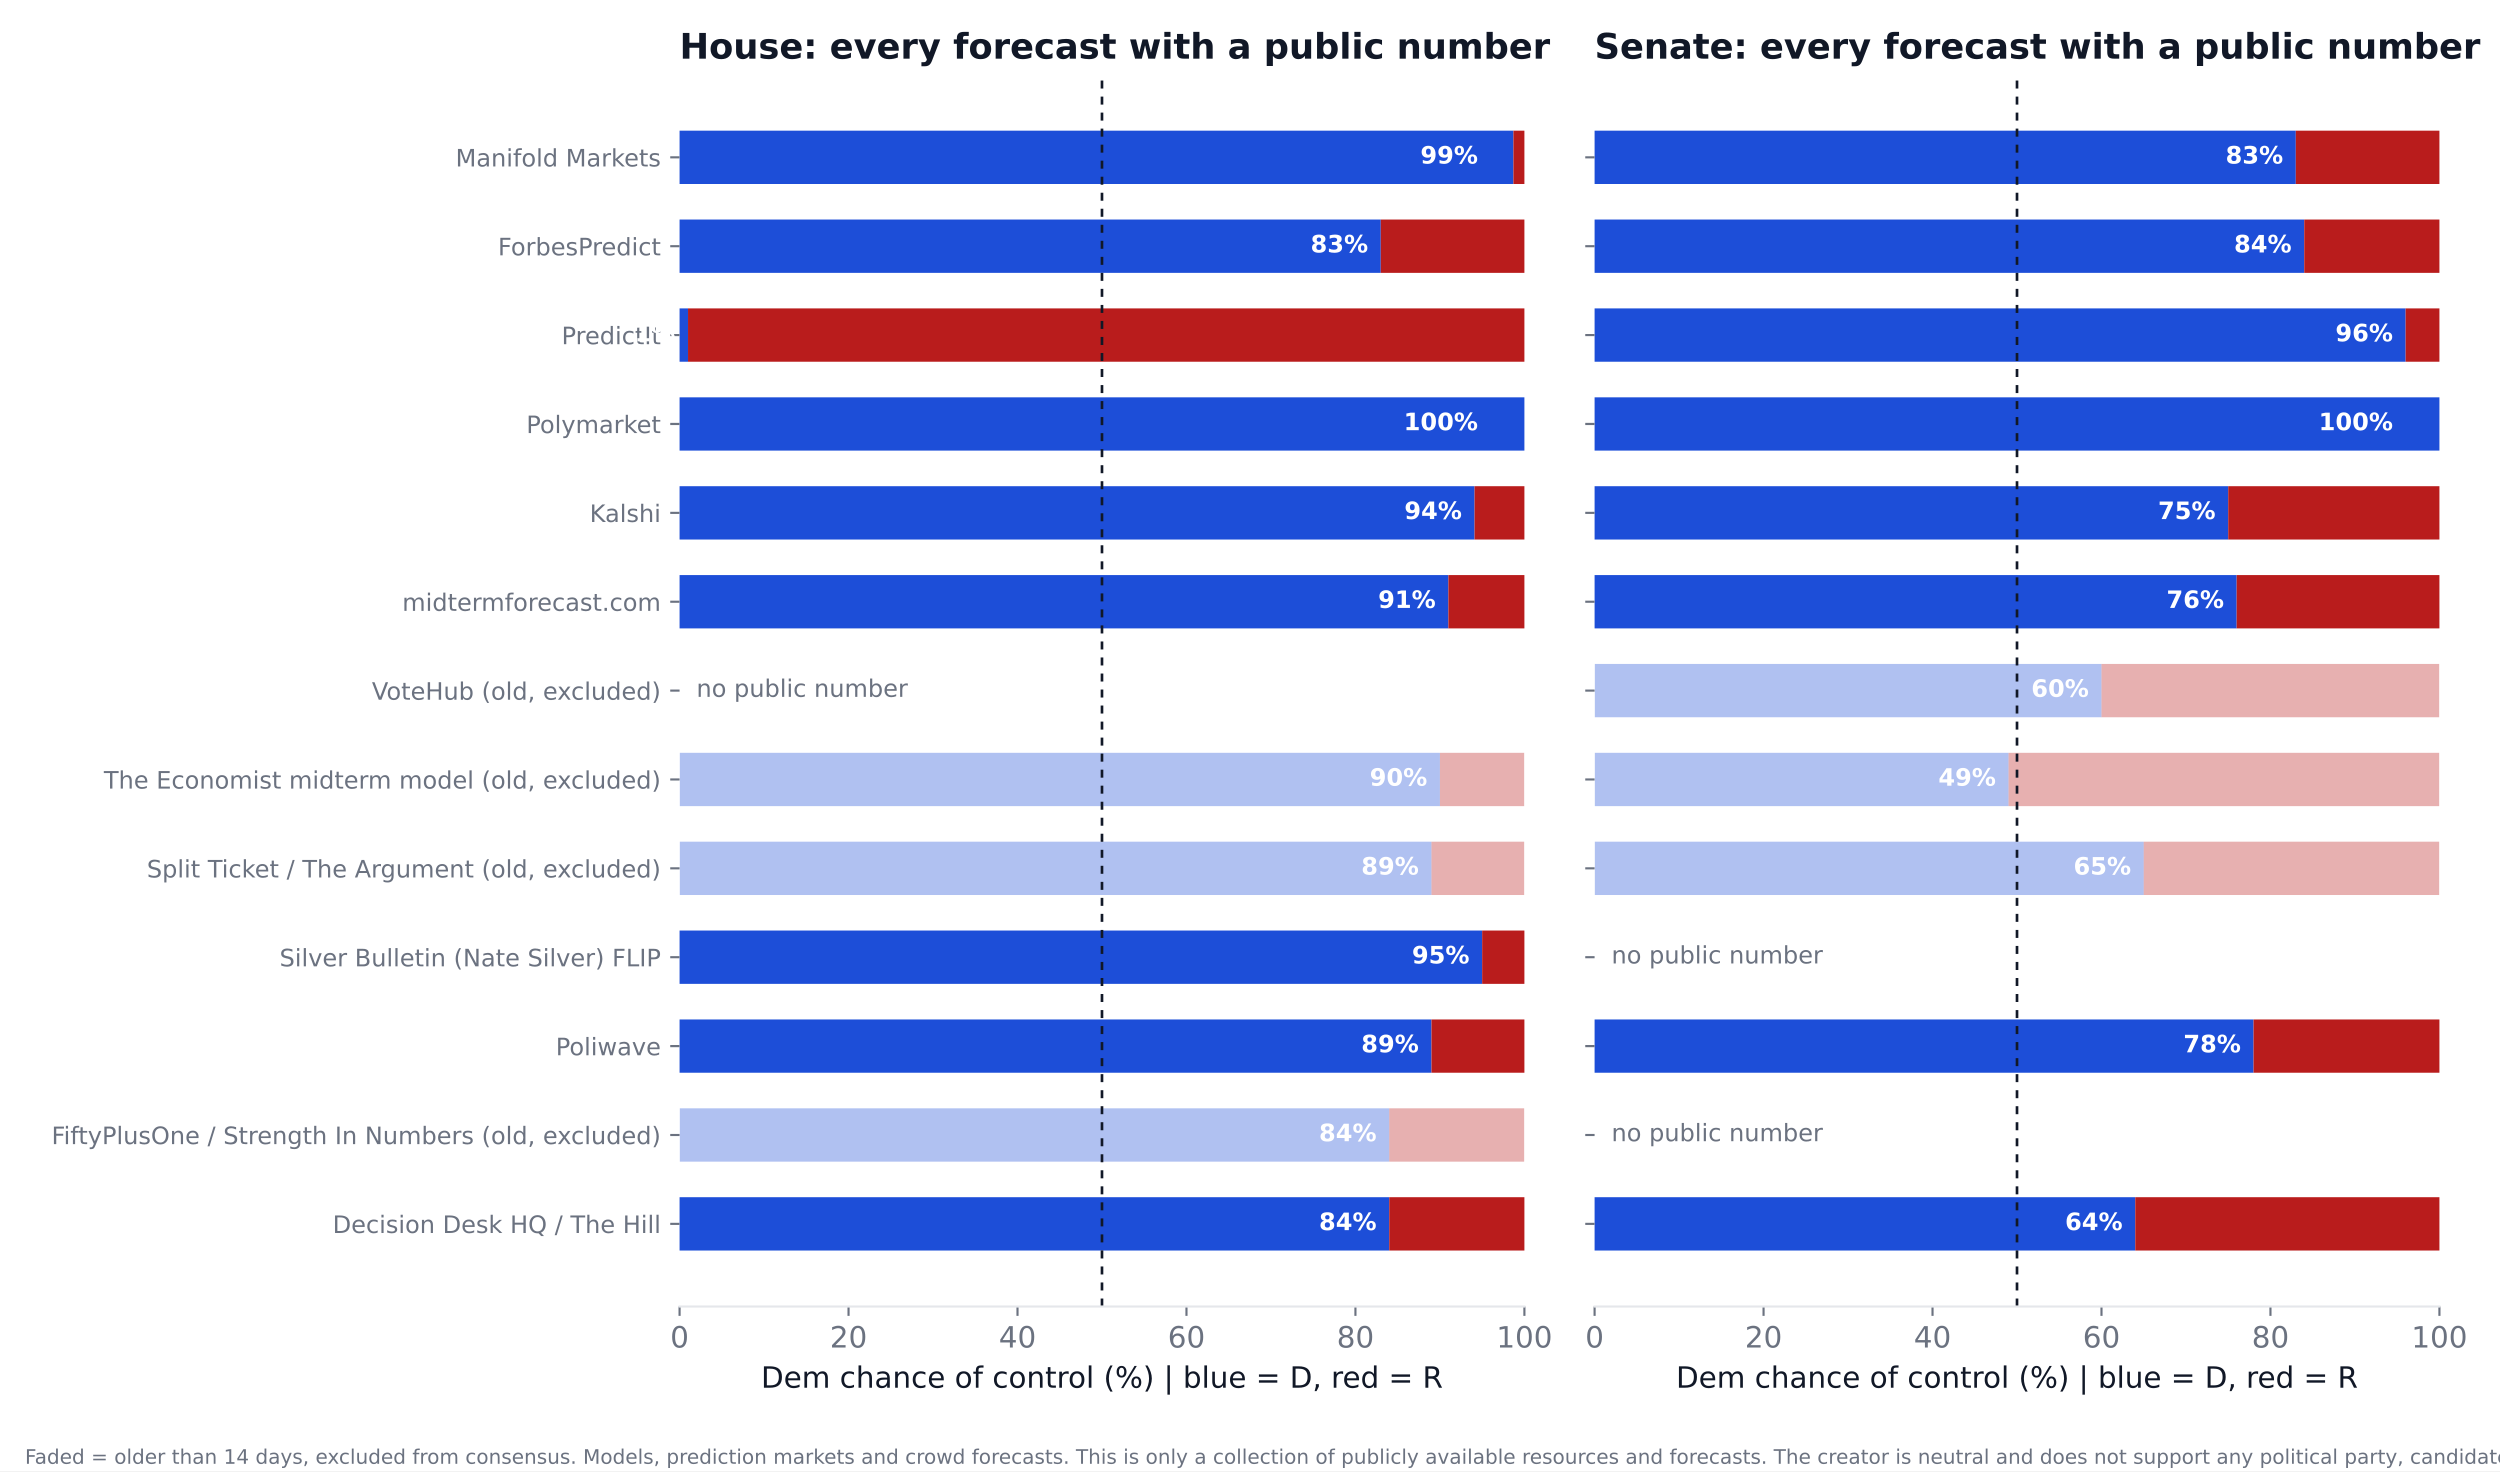
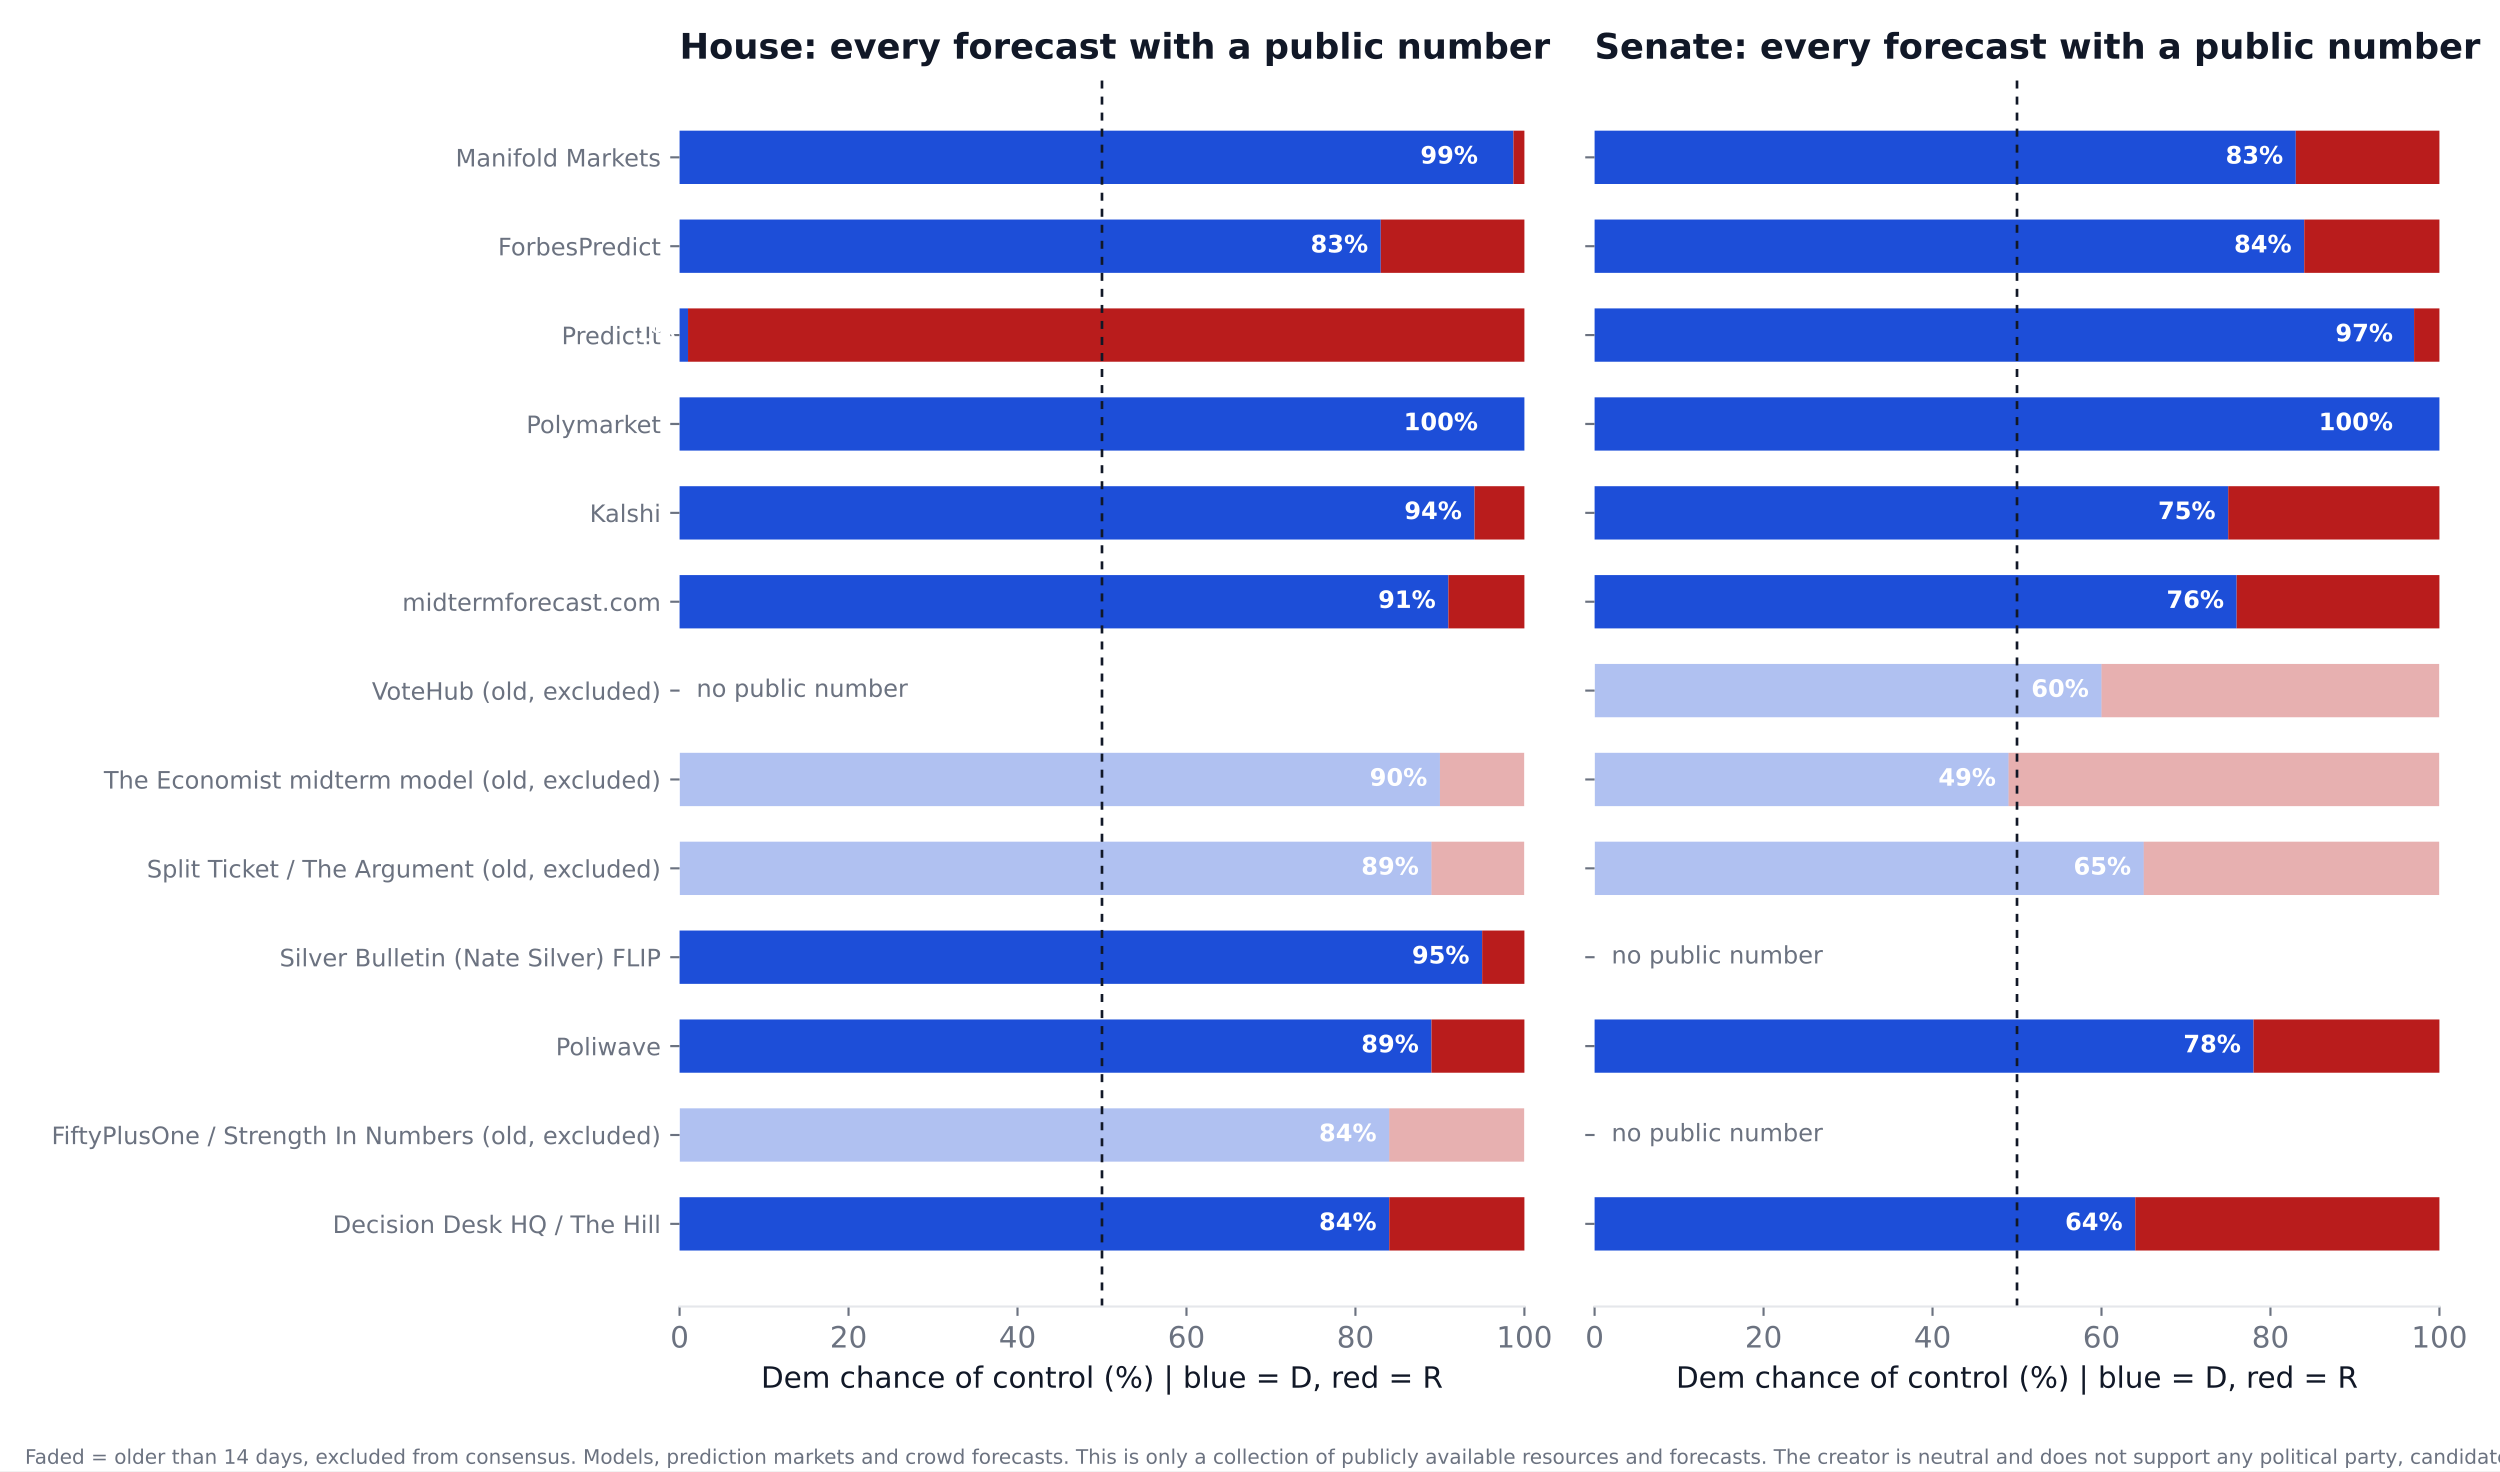
<svg xmlns="http://www.w3.org/2000/svg" xmlns:xlink="http://www.w3.org/1999/xlink" width="936pt" height="550.8pt" viewBox="0 0 936 550.8" version="1.1">
  <defs>
    <style type="text/css">*{stroke-linejoin: round; stroke-linecap: butt}</style>
  </defs>
  <g id="figure_1">
    <g id="patch_1">
      <path d="M 0 550.8  L 936 550.8  L 936 0  L 0 0  z " style="fill: #ffffff" />
    </g>
    <g id="axes_1">
      <g id="patch_2">
        <path d="M 254.433 489.159  L 570.736 489.159  L 570.736 27.96  L 254.433 27.96  z " style="fill: #ffffff" />
      </g>
      <g id="patch_3">
-         <path d="M 254.433 468.195  L 520.128 468.195  L 520.128 448.23  L 254.433 448.23  z " clip-path="url(#pf532992bbc)" style="fill: #1d4ed8" />
+         <path d="M 254.433 468.195  L 520.128 468.195  L 520.128 448.23  L 254.433 448.23  z " clip-path="url(#pa0788b0936)" style="fill: #1d4ed8" />
      </g>
      <g id="patch_4">
-         <path d="M 520.128 468.195  L 570.736 468.195  L 570.736 448.23  L 520.128 448.23  z " clip-path="url(#pf532992bbc)" style="fill: #b91c1c" />
+         <path d="M 520.128 468.195  L 570.736 468.195  L 570.736 448.23  L 520.128 448.23  z " clip-path="url(#pa0788b0936)" style="fill: #b91c1c" />
      </g>
      <g id="patch_5">
-         <path d="M 254.433 434.919  L 520.128 434.919  L 520.128 414.954  L 254.433 414.954  z " clip-path="url(#pf532992bbc)" style="fill: #1d4ed8; opacity: 0.35" />
+         <path d="M 254.433 434.919  L 520.128 434.919  L 520.128 414.954  L 254.433 414.954  z " clip-path="url(#pa0788b0936)" style="fill: #1d4ed8; opacity: 0.35" />
      </g>
      <g id="patch_6">
-         <path d="M 520.128 434.919  L 570.736 434.919  L 570.736 414.954  L 520.128 414.954  z " clip-path="url(#pf532992bbc)" style="fill: #b91c1c; opacity: 0.35" />
+         <path d="M 520.128 434.919  L 570.736 434.919  L 570.736 414.954  L 520.128 414.954  z " clip-path="url(#pa0788b0936)" style="fill: #b91c1c; opacity: 0.35" />
      </g>
      <g id="patch_7">
-         <path d="M 254.433 401.644  L 535.943 401.644  L 535.943 381.679  L 254.433 381.679  z " clip-path="url(#pf532992bbc)" style="fill: #1d4ed8" />
+         <path d="M 254.433 401.644  L 535.943 401.644  L 535.943 381.679  L 254.433 381.679  z " clip-path="url(#pa0788b0936)" style="fill: #1d4ed8" />
      </g>
      <g id="patch_8">
-         <path d="M 535.943 401.644  L 570.736 401.644  L 570.736 381.679  L 535.943 381.679  z " clip-path="url(#pf532992bbc)" style="fill: #b91c1c" />
+         <path d="M 535.943 401.644  L 570.736 401.644  L 570.736 381.679  L 535.943 381.679  z " clip-path="url(#pa0788b0936)" style="fill: #b91c1c" />
      </g>
      <g id="patch_9">
-         <path d="M 254.433 368.368  L 554.921 368.368  L 554.921 348.403  L 254.433 348.403  z " clip-path="url(#pf532992bbc)" style="fill: #1d4ed8" />
+         <path d="M 254.433 368.368  L 554.921 368.368  L 554.921 348.403  L 254.433 348.403  z " clip-path="url(#pa0788b0936)" style="fill: #1d4ed8" />
      </g>
      <g id="patch_10">
-         <path d="M 554.921 368.368  L 570.736 368.368  L 570.736 348.403  L 554.921 348.403  z " clip-path="url(#pf532992bbc)" style="fill: #b91c1c" />
+         <path d="M 554.921 368.368  L 570.736 368.368  L 570.736 348.403  L 554.921 348.403  z " clip-path="url(#pa0788b0936)" style="fill: #b91c1c" />
      </g>
      <g id="patch_11">
-         <path d="M 254.433 335.093  L 535.943 335.093  L 535.943 315.128  L 254.433 315.128  z " clip-path="url(#pf532992bbc)" style="fill: #1d4ed8; opacity: 0.35" />
+         <path d="M 254.433 335.093  L 535.943 335.093  L 535.943 315.128  L 254.433 315.128  z " clip-path="url(#pa0788b0936)" style="fill: #1d4ed8; opacity: 0.35" />
      </g>
      <g id="patch_12">
-         <path d="M 535.943 335.093  L 570.736 335.093  L 570.736 315.128  L 535.943 315.128  z " clip-path="url(#pf532992bbc)" style="fill: #b91c1c; opacity: 0.35" />
+         <path d="M 535.943 335.093  L 570.736 335.093  L 570.736 315.128  L 535.943 315.128  z " clip-path="url(#pa0788b0936)" style="fill: #b91c1c; opacity: 0.35" />
      </g>
      <g id="patch_13">
-         <path d="M 254.433 301.817  L 539.106 301.817  L 539.106 281.852  L 254.433 281.852  z " clip-path="url(#pf532992bbc)" style="fill: #1d4ed8; opacity: 0.35" />
+         <path d="M 254.433 301.817  L 539.106 301.817  L 539.106 281.852  L 254.433 281.852  z " clip-path="url(#pa0788b0936)" style="fill: #1d4ed8; opacity: 0.35" />
      </g>
      <g id="patch_14">
-         <path d="M 539.106 301.817  L 570.736 301.817  L 570.736 281.852  L 539.106 281.852  z " clip-path="url(#pf532992bbc)" style="fill: #b91c1c; opacity: 0.35" />
+         <path d="M 539.106 301.817  L 570.736 301.817  L 570.736 281.852  L 539.106 281.852  z " clip-path="url(#pa0788b0936)" style="fill: #b91c1c; opacity: 0.35" />
      </g>
      <g id="patch_15">
-         <path d="M 254.433 235.266  L 542.269 235.266  L 542.269 215.301  L 254.433 215.301  z " clip-path="url(#pf532992bbc)" style="fill: #1d4ed8" />
+         <path d="M 254.433 235.266  L 542.269 235.266  L 542.269 215.301  L 254.433 215.301  z " clip-path="url(#pa0788b0936)" style="fill: #1d4ed8" />
      </g>
      <g id="patch_16">
-         <path d="M 542.269 235.266  L 570.736 235.266  L 570.736 215.301  L 542.269 215.301  z " clip-path="url(#pf532992bbc)" style="fill: #b91c1c" />
+         <path d="M 542.269 235.266  L 570.736 235.266  L 570.736 215.301  L 542.269 215.301  z " clip-path="url(#pa0788b0936)" style="fill: #b91c1c" />
      </g>
      <g id="patch_17">
-         <path d="M 254.433 201.991  L 552.074 201.991  L 552.074 182.026  L 254.433 182.026  z " clip-path="url(#pf532992bbc)" style="fill: #1d4ed8" />
+         <path d="M 254.433 201.991  L 552.074 201.991  L 552.074 182.026  L 254.433 182.026  z " clip-path="url(#pa0788b0936)" style="fill: #1d4ed8" />
      </g>
      <g id="patch_18">
-         <path d="M 552.074 201.991  L 570.736 201.991  L 570.736 182.026  L 552.074 182.026  z " clip-path="url(#pf532992bbc)" style="fill: #b91c1c" />
+         <path d="M 552.074 201.991  L 570.736 201.991  L 570.736 182.026  L 552.074 182.026  z " clip-path="url(#pa0788b0936)" style="fill: #b91c1c" />
      </g>
      <g id="patch_19">
-         <path d="M 254.433 168.715  L 570.736 168.715  L 570.736 148.75  L 254.433 148.75  z " clip-path="url(#pf532992bbc)" style="fill: #1d4ed8" />
+         <path d="M 254.433 168.715  L 570.736 168.715  L 570.736 148.75  L 254.433 148.75  z " clip-path="url(#pa0788b0936)" style="fill: #1d4ed8" />
      </g>
      <g id="patch_20">
-         <path d="M 570.736 168.715  L 570.736 168.715  L 570.736 148.75  L 570.736 148.75  z " clip-path="url(#pf532992bbc)" style="fill: #b91c1c" />
+         <path d="M 570.736 168.715  L 570.736 168.715  L 570.736 148.75  L 570.736 148.75  z " clip-path="url(#pa0788b0936)" style="fill: #b91c1c" />
      </g>
      <g id="patch_21">
-         <path d="M 254.433 135.44  L 257.596 135.44  L 257.596 115.475  L 254.433 115.475  z " clip-path="url(#pf532992bbc)" style="fill: #1d4ed8" />
+         <path d="M 254.433 135.44  L 257.596 135.44  L 257.596 115.475  L 254.433 115.475  z " clip-path="url(#pa0788b0936)" style="fill: #1d4ed8" />
      </g>
      <g id="patch_22">
-         <path d="M 257.596 135.44  L 570.736 135.44  L 570.736 115.475  L 257.596 115.475  z " clip-path="url(#pf532992bbc)" style="fill: #b91c1c" />
+         <path d="M 257.596 135.44  L 570.736 135.44  L 570.736 115.475  L 257.596 115.475  z " clip-path="url(#pa0788b0936)" style="fill: #b91c1c" />
      </g>
      <g id="patch_23">
-         <path d="M 254.433 102.164  L 516.965 102.164  L 516.965 82.199  L 254.433 82.199  z " clip-path="url(#pf532992bbc)" style="fill: #1d4ed8" />
+         <path d="M 254.433 102.164  L 516.965 102.164  L 516.965 82.199  L 254.433 82.199  z " clip-path="url(#pa0788b0936)" style="fill: #1d4ed8" />
      </g>
      <g id="patch_24">
-         <path d="M 516.965 102.164  L 570.736 102.164  L 570.736 82.199  L 516.965 82.199  z " clip-path="url(#pf532992bbc)" style="fill: #b91c1c" />
+         <path d="M 516.965 102.164  L 570.736 102.164  L 570.736 82.199  L 516.965 82.199  z " clip-path="url(#pa0788b0936)" style="fill: #b91c1c" />
      </g>
      <g id="patch_25">
-         <path d="M 254.433 68.889  L 566.624 68.889  L 566.624 48.924  L 254.433 48.924  z " clip-path="url(#pf532992bbc)" style="fill: #1d4ed8" />
+         <path d="M 254.433 68.889  L 566.624 68.889  L 566.624 48.924  L 254.433 48.924  z " clip-path="url(#pa0788b0936)" style="fill: #1d4ed8" />
      </g>
      <g id="patch_26">
-         <path d="M 566.624 68.889  L 570.736 68.889  L 570.736 48.924  L 566.624 48.924  z " clip-path="url(#pf532992bbc)" style="fill: #b91c1c" />
+         <path d="M 566.624 68.889  L 570.736 68.889  L 570.736 48.924  L 566.624 48.924  z " clip-path="url(#pa0788b0936)" style="fill: #b91c1c" />
      </g>
      <g id="matplotlib.axis_1">
        <g id="xtick_1">
          <g id="line2d_1">
            <defs>
-               <path id="mbf8c1a7337" d="M 0 0  L 0 3.5  " style="stroke: #6b7280; stroke-width: 0.8" />
+               <path id="m55f40367e2" d="M 0 0  L 0 3.5  " style="stroke: #6b7280; stroke-width: 0.8" />
            </defs>
            <g>
-               <use xlink:href="#mbf8c1a7337" x="254.433" y="489.159" style="fill: #6b7280; stroke: #6b7280; stroke-width: 0.8" />
+               <use xlink:href="#m55f40367e2" x="254.433" y="489.159" style="fill: #6b7280; stroke: #6b7280; stroke-width: 0.8" />
            </g>
          </g>
          <g id="text_1">
            <text style="font-size: 11px; font-family: 'DejaVu Sans'; text-anchor: middle; fill: #6b7280" x="254.433" y="504.516" transform="rotate(-0 254.4325 504.516)">0</text>
          </g>
        </g>
        <g id="xtick_2">
          <g id="line2d_2">
            <g>
-               <use xlink:href="#mbf8c1a7337" x="317.693" y="489.159" style="fill: #6b7280; stroke: #6b7280; stroke-width: 0.8" />
+               <use xlink:href="#m55f40367e2" x="317.693" y="489.159" style="fill: #6b7280; stroke: #6b7280; stroke-width: 0.8" />
            </g>
          </g>
          <g id="text_2">
            <text style="font-size: 11px; font-family: 'DejaVu Sans'; text-anchor: middle; fill: #6b7280" x="317.693" y="504.516" transform="rotate(-0 317.6932 504.516)">20</text>
          </g>
        </g>
        <g id="xtick_3">
          <g id="line2d_3">
            <g>
-               <use xlink:href="#mbf8c1a7337" x="380.954" y="489.159" style="fill: #6b7280; stroke: #6b7280; stroke-width: 0.8" />
+               <use xlink:href="#m55f40367e2" x="380.954" y="489.159" style="fill: #6b7280; stroke: #6b7280; stroke-width: 0.8" />
            </g>
          </g>
          <g id="text_3">
            <text style="font-size: 11px; font-family: 'DejaVu Sans'; text-anchor: middle; fill: #6b7280" x="380.954" y="504.516" transform="rotate(-0 380.954 504.516)">40</text>
          </g>
        </g>
        <g id="xtick_4">
          <g id="line2d_4">
            <g>
-               <use xlink:href="#mbf8c1a7337" x="444.215" y="489.159" style="fill: #6b7280; stroke: #6b7280; stroke-width: 0.8" />
+               <use xlink:href="#m55f40367e2" x="444.215" y="489.159" style="fill: #6b7280; stroke: #6b7280; stroke-width: 0.8" />
            </g>
          </g>
          <g id="text_4">
            <text style="font-size: 11px; font-family: 'DejaVu Sans'; text-anchor: middle; fill: #6b7280" x="444.215" y="504.516" transform="rotate(-0 444.2147 504.516)">60</text>
          </g>
        </g>
        <g id="xtick_5">
          <g id="line2d_5">
            <g>
-               <use xlink:href="#mbf8c1a7337" x="507.476" y="489.159" style="fill: #6b7280; stroke: #6b7280; stroke-width: 0.8" />
+               <use xlink:href="#m55f40367e2" x="507.476" y="489.159" style="fill: #6b7280; stroke: #6b7280; stroke-width: 0.8" />
            </g>
          </g>
          <g id="text_5">
            <text style="font-size: 11px; font-family: 'DejaVu Sans'; text-anchor: middle; fill: #6b7280" x="507.476" y="504.516" transform="rotate(-0 507.4755 504.516)">80</text>
          </g>
        </g>
        <g id="xtick_6">
          <g id="line2d_6">
            <g>
-               <use xlink:href="#mbf8c1a7337" x="570.736" y="489.159" style="fill: #6b7280; stroke: #6b7280; stroke-width: 0.8" />
+               <use xlink:href="#m55f40367e2" x="570.736" y="489.159" style="fill: #6b7280; stroke: #6b7280; stroke-width: 0.8" />
            </g>
          </g>
          <g id="text_6">
            <text style="font-size: 11px; font-family: 'DejaVu Sans'; text-anchor: middle; fill: #6b7280" x="570.736" y="504.516" transform="rotate(-0 570.7363 504.516)">100</text>
          </g>
        </g>
        <g id="text_7">
          <text style="font-size: 11px; font-family: 'DejaVu Sans'; text-anchor: middle; fill: #111827" x="412.584" y="519.565" transform="rotate(-0 412.5844 519.565)">Dem chance of control (%)  |  blue = D, red = R</text>
        </g>
      </g>
      <g id="matplotlib.axis_2">
        <g id="ytick_1">
          <g id="line2d_7">
            <defs>
-               <path id="m60aa631c45" d="M 0 0  L -3.5 0  " style="stroke: #6b7280; stroke-width: 0.8" />
+               <path id="me659bef64c" d="M 0 0  L -3.5 0  " style="stroke: #6b7280; stroke-width: 0.8" />
            </defs>
            <g>
-               <use xlink:href="#m60aa631c45" x="254.433" y="458.212" style="fill: #6b7280; stroke: #6b7280; stroke-width: 0.8" />
+               <use xlink:href="#me659bef64c" x="254.433" y="458.212" style="fill: #6b7280; stroke: #6b7280; stroke-width: 0.8" />
            </g>
          </g>
          <g id="text_8">
            <text style="font-size: 9px; font-family: 'DejaVu Sans'; text-anchor: end; fill: #6b7280" x="247.433" y="461.632" transform="rotate(-0 247.4325 461.6316)">Decision Desk HQ / The Hill</text>
          </g>
        </g>
        <g id="ytick_2">
          <g id="line2d_8">
            <g>
-               <use xlink:href="#m60aa631c45" x="254.433" y="424.937" style="fill: #6b7280; stroke: #6b7280; stroke-width: 0.8" />
+               <use xlink:href="#me659bef64c" x="254.433" y="424.937" style="fill: #6b7280; stroke: #6b7280; stroke-width: 0.8" />
            </g>
          </g>
          <g id="text_9">
            <text style="font-size: 9px; font-family: 'DejaVu Sans'; text-anchor: end; fill: #6b7280" x="247.433" y="428.356" transform="rotate(-0 247.4325 428.3561)">FiftyPlusOne / Strength In Numbers (old, excluded)</text>
          </g>
        </g>
        <g id="ytick_3">
          <g id="line2d_9">
            <g>
-               <use xlink:href="#m60aa631c45" x="254.433" y="391.661" style="fill: #6b7280; stroke: #6b7280; stroke-width: 0.8" />
+               <use xlink:href="#me659bef64c" x="254.433" y="391.661" style="fill: #6b7280; stroke: #6b7280; stroke-width: 0.8" />
            </g>
          </g>
          <g id="text_10">
            <text style="font-size: 9px; font-family: 'DejaVu Sans'; text-anchor: end; fill: #6b7280" x="247.433" y="395.081" transform="rotate(-0 247.4325 395.0806)">Poliwave</text>
          </g>
        </g>
        <g id="ytick_4">
          <g id="line2d_10">
            <g>
-               <use xlink:href="#m60aa631c45" x="254.433" y="358.386" style="fill: #6b7280; stroke: #6b7280; stroke-width: 0.8" />
+               <use xlink:href="#me659bef64c" x="254.433" y="358.386" style="fill: #6b7280; stroke: #6b7280; stroke-width: 0.8" />
            </g>
          </g>
          <g id="text_11">
            <text style="font-size: 9px; font-family: 'DejaVu Sans'; text-anchor: end; fill: #6b7280" x="247.433" y="361.805" transform="rotate(-0 247.4325 361.8051)">Silver Bulletin (Nate Silver) FLIP</text>
          </g>
        </g>
        <g id="ytick_5">
          <g id="line2d_11">
            <g>
-               <use xlink:href="#m60aa631c45" x="254.433" y="325.11" style="fill: #6b7280; stroke: #6b7280; stroke-width: 0.8" />
+               <use xlink:href="#me659bef64c" x="254.433" y="325.11" style="fill: #6b7280; stroke: #6b7280; stroke-width: 0.8" />
            </g>
          </g>
          <g id="text_12">
            <text style="font-size: 9px; font-family: 'DejaVu Sans'; text-anchor: end; fill: #6b7280" x="247.433" y="328.53" transform="rotate(-0 247.4325 328.5296)">Split Ticket / The Argument (old, excluded)</text>
          </g>
        </g>
        <g id="ytick_6">
          <g id="line2d_12">
            <g>
-               <use xlink:href="#m60aa631c45" x="254.433" y="291.835" style="fill: #6b7280; stroke: #6b7280; stroke-width: 0.8" />
+               <use xlink:href="#me659bef64c" x="254.433" y="291.835" style="fill: #6b7280; stroke: #6b7280; stroke-width: 0.8" />
            </g>
          </g>
          <g id="text_13">
            <text style="font-size: 9px; font-family: 'DejaVu Sans'; text-anchor: end; fill: #6b7280" x="247.433" y="295.254" transform="rotate(-0 247.4325 295.2541)">The Economist midterm model (old, excluded)</text>
          </g>
        </g>
        <g id="ytick_7">
          <g id="line2d_13">
            <g>
-               <use xlink:href="#m60aa631c45" x="254.433" y="258.559" style="fill: #6b7280; stroke: #6b7280; stroke-width: 0.8" />
+               <use xlink:href="#me659bef64c" x="254.433" y="258.559" style="fill: #6b7280; stroke: #6b7280; stroke-width: 0.8" />
            </g>
          </g>
          <g id="text_14">
            <text style="font-size: 9px; font-family: 'DejaVu Sans'; text-anchor: end; fill: #6b7280" x="247.433" y="261.979" transform="rotate(-0 247.4325 261.9786)">VoteHub (old, excluded)</text>
          </g>
        </g>
        <g id="ytick_8">
          <g id="line2d_14">
            <g>
-               <use xlink:href="#m60aa631c45" x="254.433" y="225.284" style="fill: #6b7280; stroke: #6b7280; stroke-width: 0.8" />
+               <use xlink:href="#me659bef64c" x="254.433" y="225.284" style="fill: #6b7280; stroke: #6b7280; stroke-width: 0.8" />
            </g>
          </g>
          <g id="text_15">
            <text style="font-size: 9px; font-family: 'DejaVu Sans'; text-anchor: end; fill: #6b7280" x="247.433" y="228.703" transform="rotate(-0 247.4325 228.7031)">midtermforecast.com</text>
          </g>
        </g>
        <g id="ytick_9">
          <g id="line2d_15">
            <g>
-               <use xlink:href="#m60aa631c45" x="254.433" y="192.008" style="fill: #6b7280; stroke: #6b7280; stroke-width: 0.8" />
+               <use xlink:href="#me659bef64c" x="254.433" y="192.008" style="fill: #6b7280; stroke: #6b7280; stroke-width: 0.8" />
            </g>
          </g>
          <g id="text_16">
            <text style="font-size: 9px; font-family: 'DejaVu Sans'; text-anchor: end; fill: #6b7280" x="247.433" y="195.428" transform="rotate(-0 247.4325 195.4276)">Kalshi</text>
          </g>
        </g>
        <g id="ytick_10">
          <g id="line2d_16">
            <g>
-               <use xlink:href="#m60aa631c45" x="254.433" y="158.733" style="fill: #6b7280; stroke: #6b7280; stroke-width: 0.8" />
+               <use xlink:href="#me659bef64c" x="254.433" y="158.733" style="fill: #6b7280; stroke: #6b7280; stroke-width: 0.8" />
            </g>
          </g>
          <g id="text_17">
            <text style="font-size: 9px; font-family: 'DejaVu Sans'; text-anchor: end; fill: #6b7280" x="247.433" y="162.152" transform="rotate(-0 247.4325 162.1521)">Polymarket</text>
          </g>
        </g>
        <g id="ytick_11">
          <g id="line2d_17">
            <g>
-               <use xlink:href="#m60aa631c45" x="254.433" y="125.457" style="fill: #6b7280; stroke: #6b7280; stroke-width: 0.8" />
+               <use xlink:href="#me659bef64c" x="254.433" y="125.457" style="fill: #6b7280; stroke: #6b7280; stroke-width: 0.8" />
            </g>
          </g>
          <g id="text_18">
            <text style="font-size: 9px; font-family: 'DejaVu Sans'; text-anchor: end; fill: #6b7280" x="247.433" y="128.877" transform="rotate(-0 247.4325 128.8765)">PredictIt</text>
          </g>
        </g>
        <g id="ytick_12">
          <g id="line2d_18">
            <g>
-               <use xlink:href="#m60aa631c45" x="254.433" y="92.182" style="fill: #6b7280; stroke: #6b7280; stroke-width: 0.8" />
+               <use xlink:href="#me659bef64c" x="254.433" y="92.182" style="fill: #6b7280; stroke: #6b7280; stroke-width: 0.8" />
            </g>
          </g>
          <g id="text_19">
            <text style="font-size: 9px; font-family: 'DejaVu Sans'; text-anchor: end; fill: #6b7280" x="247.433" y="95.601" transform="rotate(-0 247.4325 95.60103)">ForbesPredict</text>
          </g>
        </g>
        <g id="ytick_13">
          <g id="line2d_19">
            <g>
-               <use xlink:href="#m60aa631c45" x="254.433" y="58.906" style="fill: #6b7280; stroke: #6b7280; stroke-width: 0.8" />
+               <use xlink:href="#me659bef64c" x="254.433" y="58.906" style="fill: #6b7280; stroke: #6b7280; stroke-width: 0.8" />
            </g>
          </g>
          <g id="text_20">
            <text style="font-size: 9px; font-family: 'DejaVu Sans'; text-anchor: end; fill: #6b7280" x="247.433" y="62.326" transform="rotate(-0 247.4325 62.32552)">Manifold Markets</text>
          </g>
        </g>
      </g>
      <g id="line2d_20">
-         <path d="M 412.584 489.159  L 412.584 27.96  " clip-path="url(#pf532992bbc)" style="fill: none; stroke-dasharray: 3,3; stroke-dashoffset: 0; stroke: #111827" />
+         <path d="M 412.584 489.159  L 412.584 27.96  " clip-path="url(#pa0788b0936)" style="fill: none; stroke-dasharray: 3,3; stroke-dashoffset: 0; stroke: #111827" />
      </g>
      <g id="patch_27">
        <path d="M 254.433 489.159  L 570.736 489.159  " style="fill: none; stroke: #e5e7eb; stroke-width: 0.8; stroke-linejoin: miter; stroke-linecap: square" />
      </g>
      <g id="text_21">
        <text style="font-weight: 700; font-size: 9px; font-family: 'DejaVu Sans'; text-anchor: end; fill: #ffffff" x="515.383" y="460.55" transform="rotate(-0 515.3831 460.5502)">84%</text>
      </g>
      <g id="text_22">
        <text style="font-weight: 700; font-size: 9px; font-family: 'DejaVu Sans'; text-anchor: end; fill: #ffffff" x="515.383" y="427.275" transform="rotate(-0 515.3831 427.2747)">84%</text>
      </g>
      <g id="text_23">
        <text style="font-weight: 700; font-size: 9px; font-family: 'DejaVu Sans'; text-anchor: end; fill: #ffffff" x="531.198" y="393.999" transform="rotate(-0 531.1983 393.9992)">89%</text>
      </g>
      <g id="text_24">
        <text style="font-weight: 700; font-size: 9px; font-family: 'DejaVu Sans'; text-anchor: end; fill: #ffffff" x="550.177" y="360.724" transform="rotate(-0 550.1765 360.7237)">95%</text>
      </g>
      <g id="text_25">
        <text style="font-weight: 700; font-size: 9px; font-family: 'DejaVu Sans'; text-anchor: end; fill: #ffffff" x="531.198" y="327.448" transform="rotate(-0 531.1983 327.4482)">89%</text>
      </g>
      <g id="text_26">
        <text style="font-weight: 700; font-size: 9px; font-family: 'DejaVu Sans'; text-anchor: end; fill: #ffffff" x="534.361" y="294.173" transform="rotate(-0 534.3613 294.1727)">90%</text>
      </g>
      <g id="text_27">
        <text style="font-size: 9px; font-family: 'DejaVu Sans'; text-anchor: start; fill: #6b7280" x="260.759" y="260.898" transform="rotate(-0 260.7586 260.8975)">no public number</text>
      </g>
      <g id="text_28">
        <text style="font-weight: 700; font-size: 9px; font-family: 'DejaVu Sans'; text-anchor: end; fill: #ffffff" x="537.524" y="227.622" transform="rotate(-0 537.5244 227.6217)">91%</text>
      </g>
      <g id="text_29">
        <text style="font-weight: 700; font-size: 9px; font-family: 'DejaVu Sans'; text-anchor: end; fill: #ffffff" x="547.33" y="194.346" transform="rotate(-0 547.3298 194.3462)">94%</text>
      </g>
      <g id="text_30">
        <text style="font-weight: 700; font-size: 9px; font-family: 'DejaVu Sans'; text-anchor: end; fill: #ffffff" x="553.34" y="161.071" transform="rotate(-0 553.3395 161.0706)">100%</text>
      </g>
      <g id="text_31">
        <text style="font-weight: 700; font-size: 9px; font-family: 'DejaVu Sans'; text-anchor: end; fill: #ffffff" x="252.851" y="127.795" transform="rotate(-0 252.851 127.7951)">1%</text>
      </g>
      <g id="text_32">
        <text style="font-weight: 700; font-size: 9px; font-family: 'DejaVu Sans'; text-anchor: end; fill: #ffffff" x="512.22" y="94.52" transform="rotate(-0 512.2201 94.51963)">83%</text>
      </g>
      <g id="text_33">
        <text style="font-weight: 700; font-size: 9px; font-family: 'DejaVu Sans'; text-anchor: end; fill: #ffffff" x="553.34" y="61.244" transform="rotate(-0 553.3395 61.24412)">99%</text>
      </g>
      <g id="text_34">
        <text style="font-weight: 700; font-size: 13.2px; font-family: 'DejaVu Sans'; text-anchor: start; fill: #111827" x="254.433" y="21.96" transform="rotate(-0 254.4325 21.96)">House: every forecast with a public number</text>
      </g>
    </g>
    <g id="axes_2">
      <g id="patch_28">
        <path d="M 597.016 489.159  L 913.32 489.159  L 913.32 27.96  L 597.016 27.96  z " style="fill: #ffffff" />
      </g>
      <g id="patch_29">
-         <path d="M 597.016 468.195  L 799.451 468.195  L 799.451 448.23  L 597.016 448.23  z " clip-path="url(#p1801c94627)" style="fill: #1d4ed8" />
+         <path d="M 597.016 468.195  L 799.451 468.195  L 799.451 448.23  L 597.016 448.23  z " clip-path="url(#p2a6e4b42cd)" style="fill: #1d4ed8" />
      </g>
      <g id="patch_30">
-         <path d="M 799.451 468.195  L 913.32 468.195  L 913.32 448.23  L 799.451 448.23  z " clip-path="url(#p1801c94627)" style="fill: #b91c1c" />
+         <path d="M 799.451 468.195  L 913.32 468.195  L 913.32 448.23  L 799.451 448.23  z " clip-path="url(#p2a6e4b42cd)" style="fill: #b91c1c" />
      </g>
      <g id="patch_31">
-         <path d="M 597.016 401.644  L 843.733 401.644  L 843.733 381.679  L 597.016 381.679  z " clip-path="url(#p1801c94627)" style="fill: #1d4ed8" />
+         <path d="M 597.016 401.644  L 843.733 401.644  L 843.733 381.679  L 597.016 381.679  z " clip-path="url(#p2a6e4b42cd)" style="fill: #1d4ed8" />
      </g>
      <g id="patch_32">
-         <path d="M 843.733 401.644  L 913.32 401.644  L 913.32 381.679  L 843.733 381.679  z " clip-path="url(#p1801c94627)" style="fill: #b91c1c" />
+         <path d="M 843.733 401.644  L 913.32 401.644  L 913.32 381.679  L 843.733 381.679  z " clip-path="url(#p2a6e4b42cd)" style="fill: #b91c1c" />
      </g>
      <g id="patch_33">
-         <path d="M 597.016 335.093  L 802.614 335.093  L 802.614 315.128  L 597.016 315.128  z " clip-path="url(#p1801c94627)" style="fill: #1d4ed8; opacity: 0.35" />
+         <path d="M 597.016 335.093  L 802.614 335.093  L 802.614 315.128  L 597.016 315.128  z " clip-path="url(#p2a6e4b42cd)" style="fill: #1d4ed8; opacity: 0.35" />
      </g>
      <g id="patch_34">
-         <path d="M 802.614 335.093  L 913.32 335.093  L 913.32 315.128  L 802.614 315.128  z " clip-path="url(#p1801c94627)" style="fill: #b91c1c; opacity: 0.35" />
+         <path d="M 802.614 335.093  L 913.32 335.093  L 913.32 315.128  L 802.614 315.128  z " clip-path="url(#p2a6e4b42cd)" style="fill: #b91c1c; opacity: 0.35" />
      </g>
      <g id="patch_35">
-         <path d="M 597.016 301.817  L 752.005 301.817  L 752.005 281.852  L 597.016 281.852  z " clip-path="url(#p1801c94627)" style="fill: #1d4ed8; opacity: 0.35" />
+         <path d="M 597.016 301.817  L 752.005 301.817  L 752.005 281.852  L 597.016 281.852  z " clip-path="url(#p2a6e4b42cd)" style="fill: #1d4ed8; opacity: 0.35" />
      </g>
      <g id="patch_36">
-         <path d="M 752.005 301.817  L 913.32 301.817  L 913.32 281.852  L 752.005 281.852  z " clip-path="url(#p1801c94627)" style="fill: #b91c1c; opacity: 0.35" />
+         <path d="M 752.005 301.817  L 913.32 301.817  L 913.32 281.852  L 752.005 281.852  z " clip-path="url(#p2a6e4b42cd)" style="fill: #b91c1c; opacity: 0.35" />
      </g>
      <g id="patch_37">
-         <path d="M 597.016 268.542  L 786.798 268.542  L 786.798 248.577  L 597.016 248.577  z " clip-path="url(#p1801c94627)" style="fill: #1d4ed8; opacity: 0.35" />
+         <path d="M 597.016 268.542  L 786.798 268.542  L 786.798 248.577  L 597.016 248.577  z " clip-path="url(#p2a6e4b42cd)" style="fill: #1d4ed8; opacity: 0.35" />
      </g>
      <g id="patch_38">
-         <path d="M 786.798 268.542  L 913.32 268.542  L 913.32 248.577  L 786.798 248.577  z " clip-path="url(#p1801c94627)" style="fill: #b91c1c; opacity: 0.35" />
+         <path d="M 786.798 268.542  L 913.32 268.542  L 913.32 248.577  L 786.798 248.577  z " clip-path="url(#p2a6e4b42cd)" style="fill: #b91c1c; opacity: 0.35" />
      </g>
      <g id="patch_39">
-         <path d="M 597.016 235.266  L 837.407 235.266  L 837.407 215.301  L 597.016 215.301  z " clip-path="url(#p1801c94627)" style="fill: #1d4ed8" />
+         <path d="M 597.016 235.266  L 837.407 235.266  L 837.407 215.301  L 597.016 215.301  z " clip-path="url(#p2a6e4b42cd)" style="fill: #1d4ed8" />
      </g>
      <g id="patch_40">
-         <path d="M 837.407 235.266  L 913.32 235.266  L 913.32 215.301  L 837.407 215.301  z " clip-path="url(#p1801c94627)" style="fill: #b91c1c" />
+         <path d="M 837.407 235.266  L 913.32 235.266  L 913.32 215.301  L 837.407 215.301  z " clip-path="url(#p2a6e4b42cd)" style="fill: #b91c1c" />
      </g>
      <g id="patch_41">
-         <path d="M 597.016 201.991  L 834.244 201.991  L 834.244 182.026  L 597.016 182.026  z " clip-path="url(#p1801c94627)" style="fill: #1d4ed8" />
+         <path d="M 597.016 201.991  L 834.244 201.991  L 834.244 182.026  L 597.016 182.026  z " clip-path="url(#p2a6e4b42cd)" style="fill: #1d4ed8" />
      </g>
      <g id="patch_42">
-         <path d="M 834.244 201.991  L 913.32 201.991  L 913.32 182.026  L 834.244 182.026  z " clip-path="url(#p1801c94627)" style="fill: #b91c1c" />
+         <path d="M 834.244 201.991  L 913.32 201.991  L 913.32 182.026  L 834.244 182.026  z " clip-path="url(#p2a6e4b42cd)" style="fill: #b91c1c" />
      </g>
      <g id="patch_43">
-         <path d="M 597.016 168.715  L 913.32 168.715  L 913.32 148.75  L 597.016 148.75  z " clip-path="url(#p1801c94627)" style="fill: #1d4ed8" />
+         <path d="M 597.016 168.715  L 913.32 168.715  L 913.32 148.75  L 597.016 148.75  z " clip-path="url(#p2a6e4b42cd)" style="fill: #1d4ed8" />
      </g>
      <g id="patch_44">
-         <path d="M 913.32 168.715  L 913.32 168.715  L 913.32 148.75  L 913.32 148.75  z " clip-path="url(#p1801c94627)" style="fill: #b91c1c" />
+         <path d="M 913.32 168.715  L 913.32 168.715  L 913.32 148.75  L 913.32 148.75  z " clip-path="url(#p2a6e4b42cd)" style="fill: #b91c1c" />
      </g>
      <g id="patch_45">
-         <path d="M 597.016 135.44  L 900.668 135.44  L 900.668 115.475  L 597.016 115.475  z " clip-path="url(#p1801c94627)" style="fill: #1d4ed8" />
+         <path d="M 597.016 135.44  L 903.831 135.44  L 903.831 115.475  L 597.016 115.475  z " clip-path="url(#p2a6e4b42cd)" style="fill: #1d4ed8" />
      </g>
      <g id="patch_46">
-         <path d="M 900.668 135.44  L 913.32 135.44  L 913.32 115.475  L 900.668 115.475  z " clip-path="url(#p1801c94627)" style="fill: #b91c1c" />
+         <path d="M 903.831 135.44  L 913.32 135.44  L 913.32 115.475  L 903.831 115.475  z " clip-path="url(#p2a6e4b42cd)" style="fill: #b91c1c" />
      </g>
      <g id="patch_47">
-         <path d="M 597.016 102.164  L 862.711 102.164  L 862.711 82.199  L 597.016 82.199  z " clip-path="url(#p1801c94627)" style="fill: #1d4ed8" />
+         <path d="M 597.016 102.164  L 862.711 102.164  L 862.711 82.199  L 597.016 82.199  z " clip-path="url(#p2a6e4b42cd)" style="fill: #1d4ed8" />
      </g>
      <g id="patch_48">
-         <path d="M 862.711 102.164  L 913.32 102.164  L 913.32 82.199  L 862.711 82.199  z " clip-path="url(#p1801c94627)" style="fill: #b91c1c" />
+         <path d="M 862.711 102.164  L 913.32 102.164  L 913.32 82.199  L 862.711 82.199  z " clip-path="url(#p2a6e4b42cd)" style="fill: #b91c1c" />
      </g>
      <g id="patch_49">
-         <path d="M 597.016 68.889  L 859.548 68.889  L 859.548 48.924  L 597.016 48.924  z " clip-path="url(#p1801c94627)" style="fill: #1d4ed8" />
+         <path d="M 597.016 68.889  L 859.548 68.889  L 859.548 48.924  L 597.016 48.924  z " clip-path="url(#p2a6e4b42cd)" style="fill: #1d4ed8" />
      </g>
      <g id="patch_50">
-         <path d="M 859.548 68.889  L 913.32 68.889  L 913.32 48.924  L 859.548 48.924  z " clip-path="url(#p1801c94627)" style="fill: #b91c1c" />
+         <path d="M 859.548 68.889  L 913.32 68.889  L 913.32 48.924  L 859.548 48.924  z " clip-path="url(#p2a6e4b42cd)" style="fill: #b91c1c" />
      </g>
      <g id="matplotlib.axis_3">
        <g id="xtick_7">
          <g id="line2d_21">
            <g>
-               <use xlink:href="#mbf8c1a7337" x="597.016" y="489.159" style="fill: #6b7280; stroke: #6b7280; stroke-width: 0.8" />
+               <use xlink:href="#m55f40367e2" x="597.016" y="489.159" style="fill: #6b7280; stroke: #6b7280; stroke-width: 0.8" />
            </g>
          </g>
          <g id="text_35">
            <text style="font-size: 11px; font-family: 'DejaVu Sans'; text-anchor: middle; fill: #6b7280" x="597.016" y="504.516" transform="rotate(-0 597.0163 504.516)">0</text>
          </g>
        </g>
        <g id="xtick_8">
          <g id="line2d_22">
            <g>
-               <use xlink:href="#mbf8c1a7337" x="660.277" y="489.159" style="fill: #6b7280; stroke: #6b7280; stroke-width: 0.8" />
+               <use xlink:href="#m55f40367e2" x="660.277" y="489.159" style="fill: #6b7280; stroke: #6b7280; stroke-width: 0.8" />
            </g>
          </g>
          <g id="text_36">
            <text style="font-size: 11px; font-family: 'DejaVu Sans'; text-anchor: middle; fill: #6b7280" x="660.277" y="504.516" transform="rotate(-0 660.277 504.516)">20</text>
          </g>
        </g>
        <g id="xtick_9">
          <g id="line2d_23">
            <g>
-               <use xlink:href="#mbf8c1a7337" x="723.538" y="489.159" style="fill: #6b7280; stroke: #6b7280; stroke-width: 0.8" />
+               <use xlink:href="#m55f40367e2" x="723.538" y="489.159" style="fill: #6b7280; stroke: #6b7280; stroke-width: 0.8" />
            </g>
          </g>
          <g id="text_37">
            <text style="font-size: 11px; font-family: 'DejaVu Sans'; text-anchor: middle; fill: #6b7280" x="723.538" y="504.516" transform="rotate(-0 723.5377 504.516)">40</text>
          </g>
        </g>
        <g id="xtick_10">
          <g id="line2d_24">
            <g>
-               <use xlink:href="#mbf8c1a7337" x="786.798" y="489.159" style="fill: #6b7280; stroke: #6b7280; stroke-width: 0.8" />
+               <use xlink:href="#m55f40367e2" x="786.798" y="489.159" style="fill: #6b7280; stroke: #6b7280; stroke-width: 0.8" />
            </g>
          </g>
          <g id="text_38">
            <text style="font-size: 11px; font-family: 'DejaVu Sans'; text-anchor: middle; fill: #6b7280" x="786.798" y="504.516" transform="rotate(-0 786.7985 504.516)">60</text>
          </g>
        </g>
        <g id="xtick_11">
          <g id="line2d_25">
            <g>
-               <use xlink:href="#mbf8c1a7337" x="850.059" y="489.159" style="fill: #6b7280; stroke: #6b7280; stroke-width: 0.8" />
+               <use xlink:href="#m55f40367e2" x="850.059" y="489.159" style="fill: #6b7280; stroke: #6b7280; stroke-width: 0.8" />
            </g>
          </g>
          <g id="text_39">
            <text style="font-size: 11px; font-family: 'DejaVu Sans'; text-anchor: middle; fill: #6b7280" x="850.059" y="504.516" transform="rotate(-0 850.0593 504.516)">80</text>
          </g>
        </g>
        <g id="xtick_12">
          <g id="line2d_26">
            <g>
-               <use xlink:href="#mbf8c1a7337" x="913.32" y="489.159" style="fill: #6b7280; stroke: #6b7280; stroke-width: 0.8" />
+               <use xlink:href="#m55f40367e2" x="913.32" y="489.159" style="fill: #6b7280; stroke: #6b7280; stroke-width: 0.8" />
            </g>
          </g>
          <g id="text_40">
            <text style="font-size: 11px; font-family: 'DejaVu Sans'; text-anchor: middle; fill: #6b7280" x="913.32" y="504.516" transform="rotate(-0 913.32 504.516)">100</text>
          </g>
        </g>
        <g id="text_41">
          <text style="font-size: 11px; font-family: 'DejaVu Sans'; text-anchor: middle; fill: #111827" x="755.168" y="519.565" transform="rotate(-0 755.1681 519.565)">Dem chance of control (%)  |  blue = D, red = R</text>
        </g>
      </g>
      <g id="matplotlib.axis_4">
        <g id="ytick_14">
          <g id="line2d_27">
            <g>
-               <use xlink:href="#m60aa631c45" x="597.016" y="458.212" style="fill: #6b7280; stroke: #6b7280; stroke-width: 0.8" />
+               <use xlink:href="#me659bef64c" x="597.016" y="458.212" style="fill: #6b7280; stroke: #6b7280; stroke-width: 0.8" />
            </g>
          </g>
        </g>
        <g id="ytick_15">
          <g id="line2d_28">
            <g>
-               <use xlink:href="#m60aa631c45" x="597.016" y="424.937" style="fill: #6b7280; stroke: #6b7280; stroke-width: 0.8" />
+               <use xlink:href="#me659bef64c" x="597.016" y="424.937" style="fill: #6b7280; stroke: #6b7280; stroke-width: 0.8" />
            </g>
          </g>
        </g>
        <g id="ytick_16">
          <g id="line2d_29">
            <g>
-               <use xlink:href="#m60aa631c45" x="597.016" y="391.661" style="fill: #6b7280; stroke: #6b7280; stroke-width: 0.8" />
+               <use xlink:href="#me659bef64c" x="597.016" y="391.661" style="fill: #6b7280; stroke: #6b7280; stroke-width: 0.8" />
            </g>
          </g>
        </g>
        <g id="ytick_17">
          <g id="line2d_30">
            <g>
-               <use xlink:href="#m60aa631c45" x="597.016" y="358.386" style="fill: #6b7280; stroke: #6b7280; stroke-width: 0.8" />
+               <use xlink:href="#me659bef64c" x="597.016" y="358.386" style="fill: #6b7280; stroke: #6b7280; stroke-width: 0.8" />
            </g>
          </g>
        </g>
        <g id="ytick_18">
          <g id="line2d_31">
            <g>
-               <use xlink:href="#m60aa631c45" x="597.016" y="325.11" style="fill: #6b7280; stroke: #6b7280; stroke-width: 0.8" />
+               <use xlink:href="#me659bef64c" x="597.016" y="325.11" style="fill: #6b7280; stroke: #6b7280; stroke-width: 0.8" />
            </g>
          </g>
        </g>
        <g id="ytick_19">
          <g id="line2d_32">
            <g>
-               <use xlink:href="#m60aa631c45" x="597.016" y="291.835" style="fill: #6b7280; stroke: #6b7280; stroke-width: 0.8" />
+               <use xlink:href="#me659bef64c" x="597.016" y="291.835" style="fill: #6b7280; stroke: #6b7280; stroke-width: 0.8" />
            </g>
          </g>
        </g>
        <g id="ytick_20">
          <g id="line2d_33">
            <g>
-               <use xlink:href="#m60aa631c45" x="597.016" y="258.559" style="fill: #6b7280; stroke: #6b7280; stroke-width: 0.8" />
+               <use xlink:href="#me659bef64c" x="597.016" y="258.559" style="fill: #6b7280; stroke: #6b7280; stroke-width: 0.8" />
            </g>
          </g>
        </g>
        <g id="ytick_21">
          <g id="line2d_34">
            <g>
-               <use xlink:href="#m60aa631c45" x="597.016" y="225.284" style="fill: #6b7280; stroke: #6b7280; stroke-width: 0.8" />
+               <use xlink:href="#me659bef64c" x="597.016" y="225.284" style="fill: #6b7280; stroke: #6b7280; stroke-width: 0.8" />
            </g>
          </g>
        </g>
        <g id="ytick_22">
          <g id="line2d_35">
            <g>
-               <use xlink:href="#m60aa631c45" x="597.016" y="192.008" style="fill: #6b7280; stroke: #6b7280; stroke-width: 0.8" />
+               <use xlink:href="#me659bef64c" x="597.016" y="192.008" style="fill: #6b7280; stroke: #6b7280; stroke-width: 0.8" />
            </g>
          </g>
        </g>
        <g id="ytick_23">
          <g id="line2d_36">
            <g>
-               <use xlink:href="#m60aa631c45" x="597.016" y="158.733" style="fill: #6b7280; stroke: #6b7280; stroke-width: 0.8" />
+               <use xlink:href="#me659bef64c" x="597.016" y="158.733" style="fill: #6b7280; stroke: #6b7280; stroke-width: 0.8" />
            </g>
          </g>
        </g>
        <g id="ytick_24">
          <g id="line2d_37">
            <g>
-               <use xlink:href="#m60aa631c45" x="597.016" y="125.457" style="fill: #6b7280; stroke: #6b7280; stroke-width: 0.8" />
+               <use xlink:href="#me659bef64c" x="597.016" y="125.457" style="fill: #6b7280; stroke: #6b7280; stroke-width: 0.8" />
            </g>
          </g>
        </g>
        <g id="ytick_25">
          <g id="line2d_38">
            <g>
-               <use xlink:href="#m60aa631c45" x="597.016" y="92.182" style="fill: #6b7280; stroke: #6b7280; stroke-width: 0.8" />
+               <use xlink:href="#me659bef64c" x="597.016" y="92.182" style="fill: #6b7280; stroke: #6b7280; stroke-width: 0.8" />
            </g>
          </g>
        </g>
        <g id="ytick_26">
          <g id="line2d_39">
            <g>
-               <use xlink:href="#m60aa631c45" x="597.016" y="58.906" style="fill: #6b7280; stroke: #6b7280; stroke-width: 0.8" />
+               <use xlink:href="#me659bef64c" x="597.016" y="58.906" style="fill: #6b7280; stroke: #6b7280; stroke-width: 0.8" />
            </g>
          </g>
        </g>
      </g>
      <g id="line2d_40">
-         <path d="M 755.168 489.159  L 755.168 27.96  " clip-path="url(#p1801c94627)" style="fill: none; stroke-dasharray: 3,3; stroke-dashoffset: 0; stroke: #111827" />
+         <path d="M 755.168 489.159  L 755.168 27.96  " clip-path="url(#p2a6e4b42cd)" style="fill: none; stroke-dasharray: 3,3; stroke-dashoffset: 0; stroke: #111827" />
      </g>
      <g id="patch_51">
        <path d="M 597.016 489.159  L 913.32 489.159  " style="fill: none; stroke: #e5e7eb; stroke-width: 0.8; stroke-linejoin: miter; stroke-linecap: square" />
      </g>
      <g id="text_42">
        <text style="font-weight: 700; font-size: 9px; font-family: 'DejaVu Sans'; text-anchor: end; fill: #ffffff" x="794.706" y="460.55" transform="rotate(-0 794.7061 460.5502)">64%</text>
      </g>
      <g id="text_43">
        <text style="font-size: 9px; font-family: 'DejaVu Sans'; text-anchor: start; fill: #6b7280" x="603.342" y="427.275" transform="rotate(-0 603.3423 427.2751)">no public number</text>
      </g>
      <g id="text_44">
        <text style="font-weight: 700; font-size: 9px; font-family: 'DejaVu Sans'; text-anchor: end; fill: #ffffff" x="838.989" y="393.999" transform="rotate(-0 838.9886 393.9992)">78%</text>
      </g>
      <g id="text_45">
        <text style="font-size: 9px; font-family: 'DejaVu Sans'; text-anchor: start; fill: #6b7280" x="603.342" y="360.724" transform="rotate(-0 603.3423 360.7241)">no public number</text>
      </g>
      <g id="text_46">
        <text style="font-weight: 700; font-size: 9px; font-family: 'DejaVu Sans'; text-anchor: end; fill: #ffffff" x="797.869" y="327.448" transform="rotate(-0 797.8691 327.4482)">65%</text>
      </g>
      <g id="text_47">
        <text style="font-weight: 700; font-size: 9px; font-family: 'DejaVu Sans'; text-anchor: end; fill: #ffffff" x="747.261" y="294.173" transform="rotate(-0 747.2605 294.1727)">49%</text>
      </g>
      <g id="text_48">
        <text style="font-weight: 700; font-size: 9px; font-family: 'DejaVu Sans'; text-anchor: end; fill: #ffffff" x="782.054" y="260.897" transform="rotate(-0 782.0539 260.8972)">60%</text>
      </g>
      <g id="text_49">
        <text style="font-weight: 700; font-size: 9px; font-family: 'DejaVu Sans'; text-anchor: end; fill: #ffffff" x="832.663" y="227.622" transform="rotate(-0 832.6625 227.6217)">76%</text>
      </g>
      <g id="text_50">
        <text style="font-weight: 700; font-size: 9px; font-family: 'DejaVu Sans'; text-anchor: end; fill: #ffffff" x="829.5" y="194.346" transform="rotate(-0 829.4995 194.3462)">75%</text>
      </g>
      <g id="text_51">
        <text style="font-weight: 700; font-size: 9px; font-family: 'DejaVu Sans'; text-anchor: end; fill: #ffffff" x="895.923" y="161.071" transform="rotate(-0 895.9233 161.0706)">100%</text>
      </g>
      <g id="text_52">
-         <text style="font-weight: 700; font-size: 9px; font-family: 'DejaVu Sans'; text-anchor: end; fill: #ffffff" x="895.923" y="127.795" transform="rotate(-0 895.9233 127.7951)">96%</text>
+         <text style="font-weight: 700; font-size: 9px; font-family: 'DejaVu Sans'; text-anchor: end; fill: #ffffff" x="895.923" y="127.795" transform="rotate(-0 895.9233 127.7951)">97%</text>
      </g>
      <g id="text_53">
        <text style="font-weight: 700; font-size: 9px; font-family: 'DejaVu Sans'; text-anchor: end; fill: #ffffff" x="857.967" y="94.52" transform="rotate(-0 857.9668 94.51963)">84%</text>
      </g>
      <g id="text_54">
        <text style="font-weight: 700; font-size: 9px; font-family: 'DejaVu Sans'; text-anchor: end; fill: #ffffff" x="854.804" y="61.244" transform="rotate(-0 854.8038 61.24412)">83%</text>
      </g>
      <g id="text_55">
        <text style="font-weight: 700; font-size: 13.2px; font-family: 'DejaVu Sans'; text-anchor: start; fill: #111827" x="597.016" y="21.96" transform="rotate(-0 597.0163 21.96)">Senate: every forecast with a public number</text>
      </g>
    </g>
    <g id="text_56">
      <text style="font-size: 7.5px; font-family: 'DejaVu Sans'; text-anchor: start; fill: #6b7280" x="9.36" y="548.046" transform="rotate(-0 9.36 548.046)">Faded = older than 14 days, excluded from consensus. Models, prediction markets and crowd forecasts. This is only a collection of publicly available resources and forecasts. The creator is neutral and does not support any political party, candidate or ideology.</text>
    </g>
  </g>
  <defs>
-     <clipPath id="pf532992bbc">
+     <clipPath id="pa0788b0936">
      <rect x="254.433" y="27.96" width="316.304" height="461.199" />
    </clipPath>
-     <clipPath id="p1801c94627">
+     <clipPath id="p2a6e4b42cd">
      <rect x="597.016" y="27.96" width="316.304" height="461.199" />
    </clipPath>
  </defs>
</svg>
